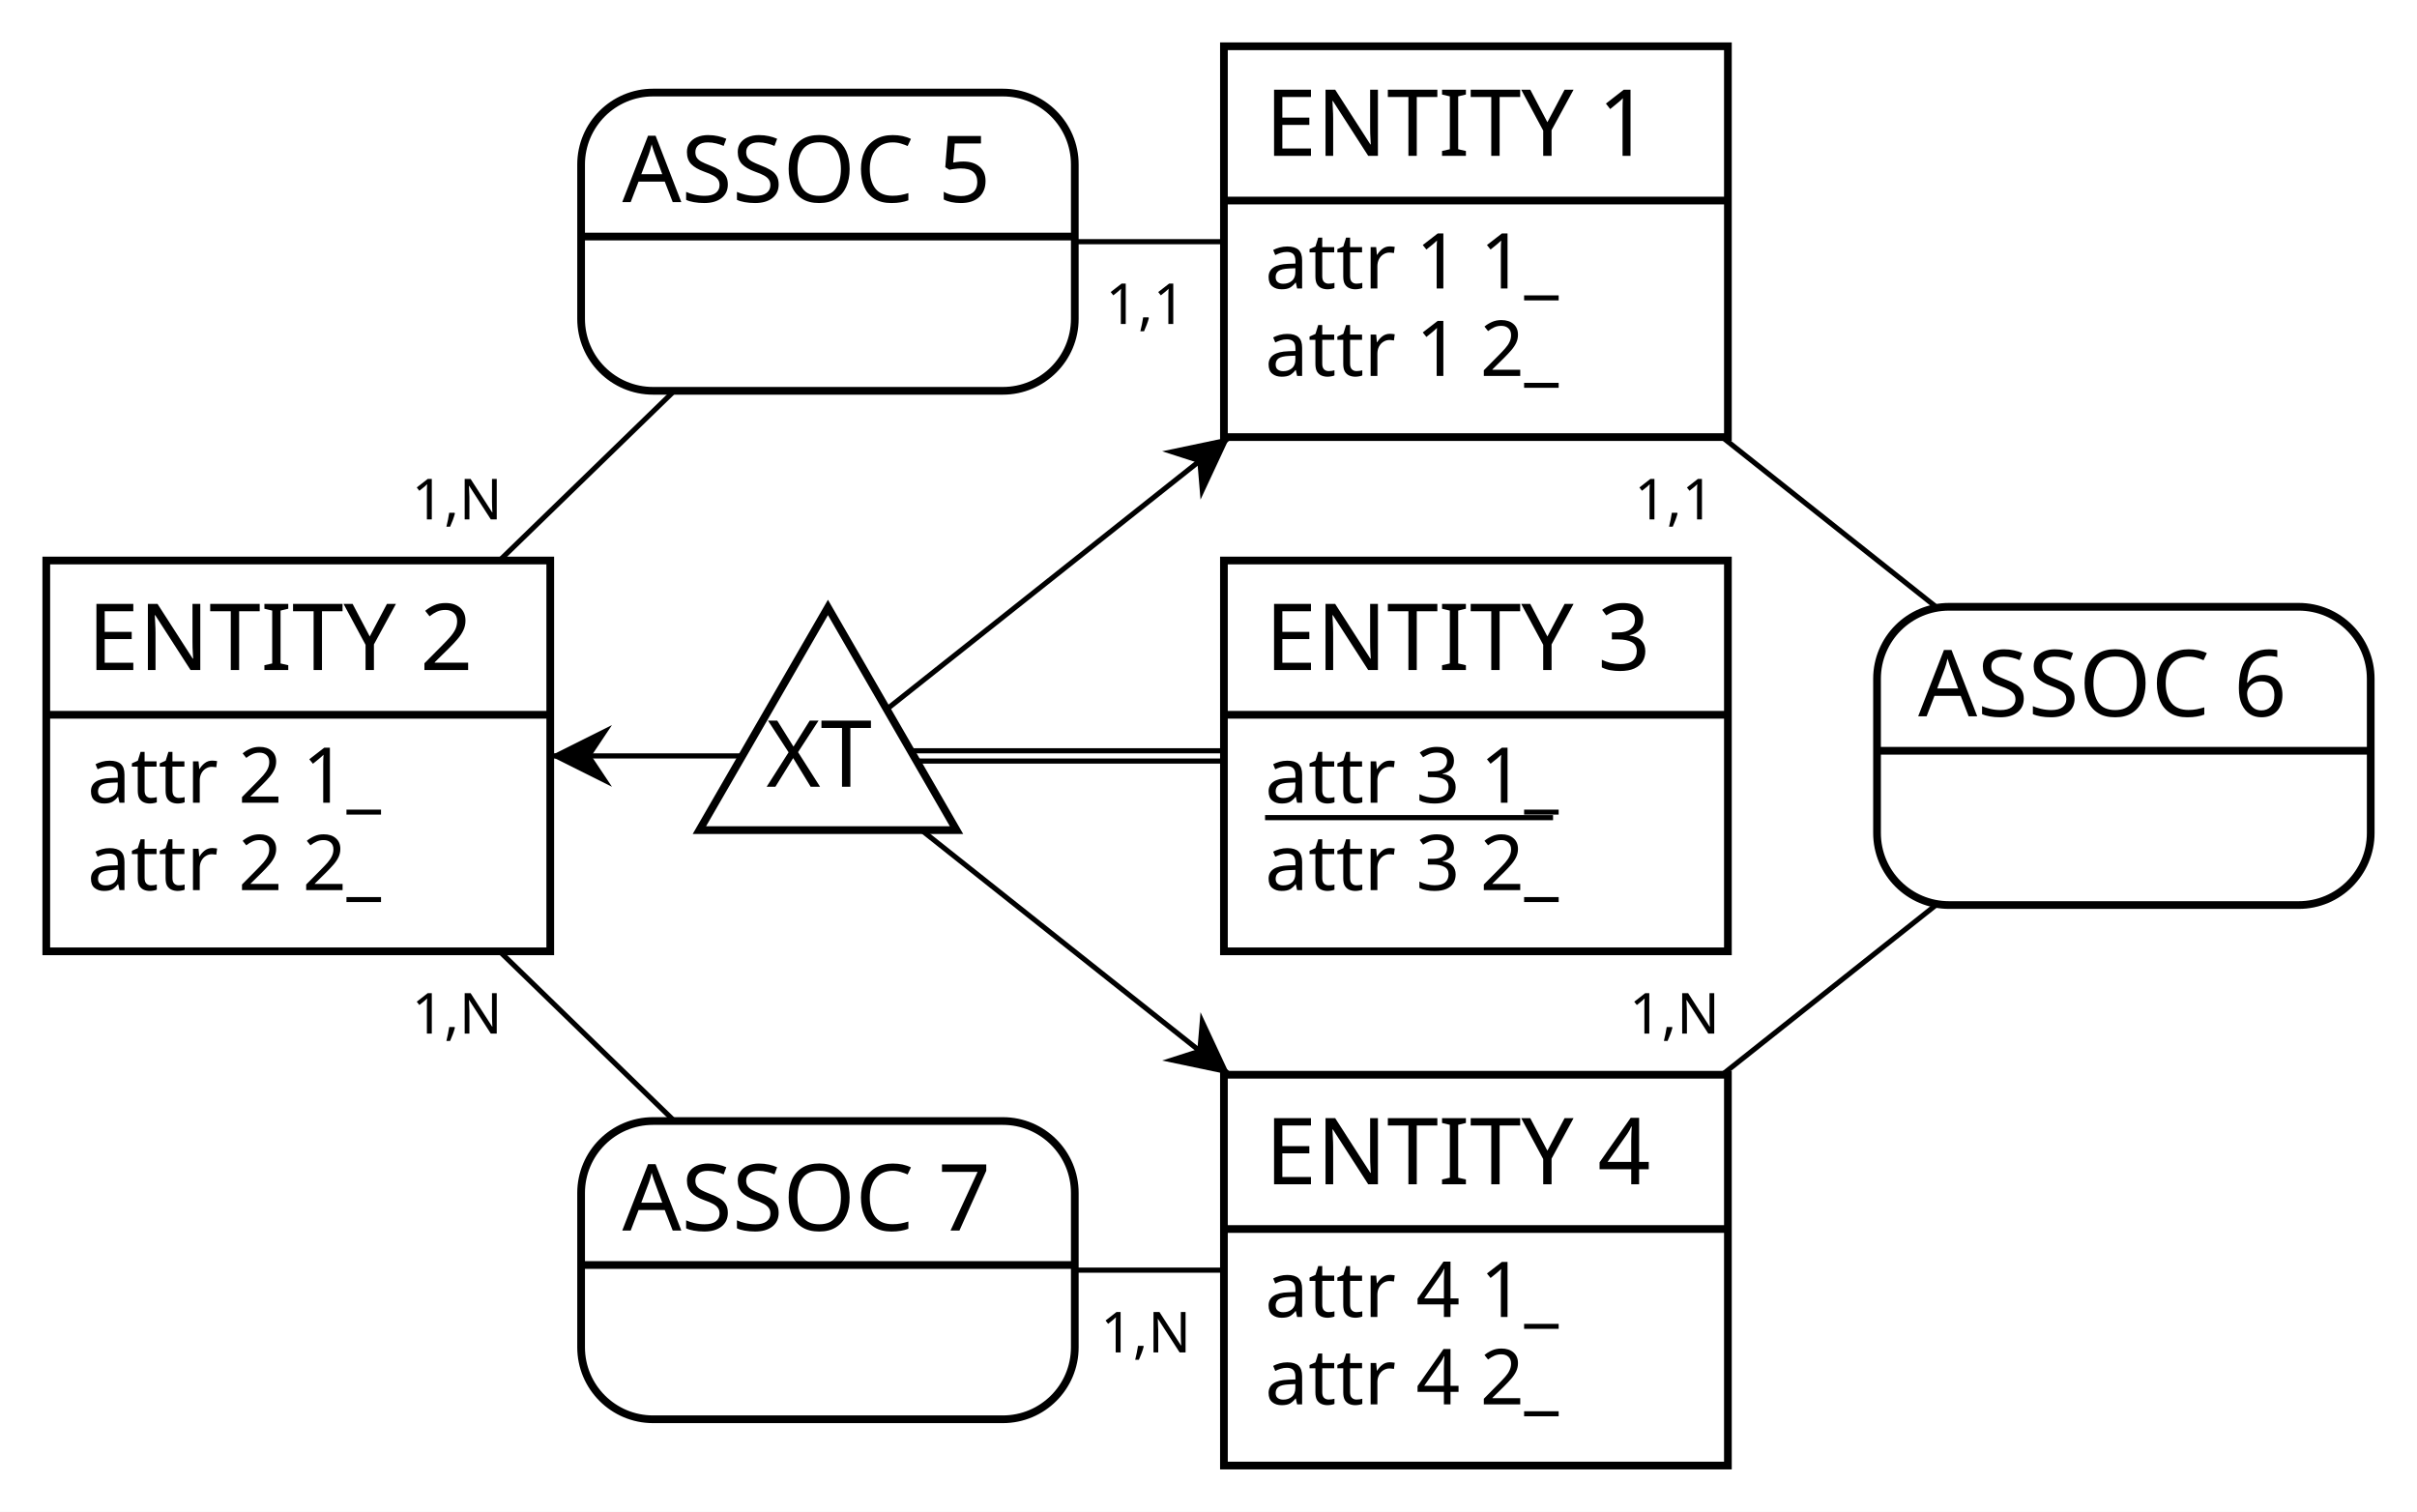
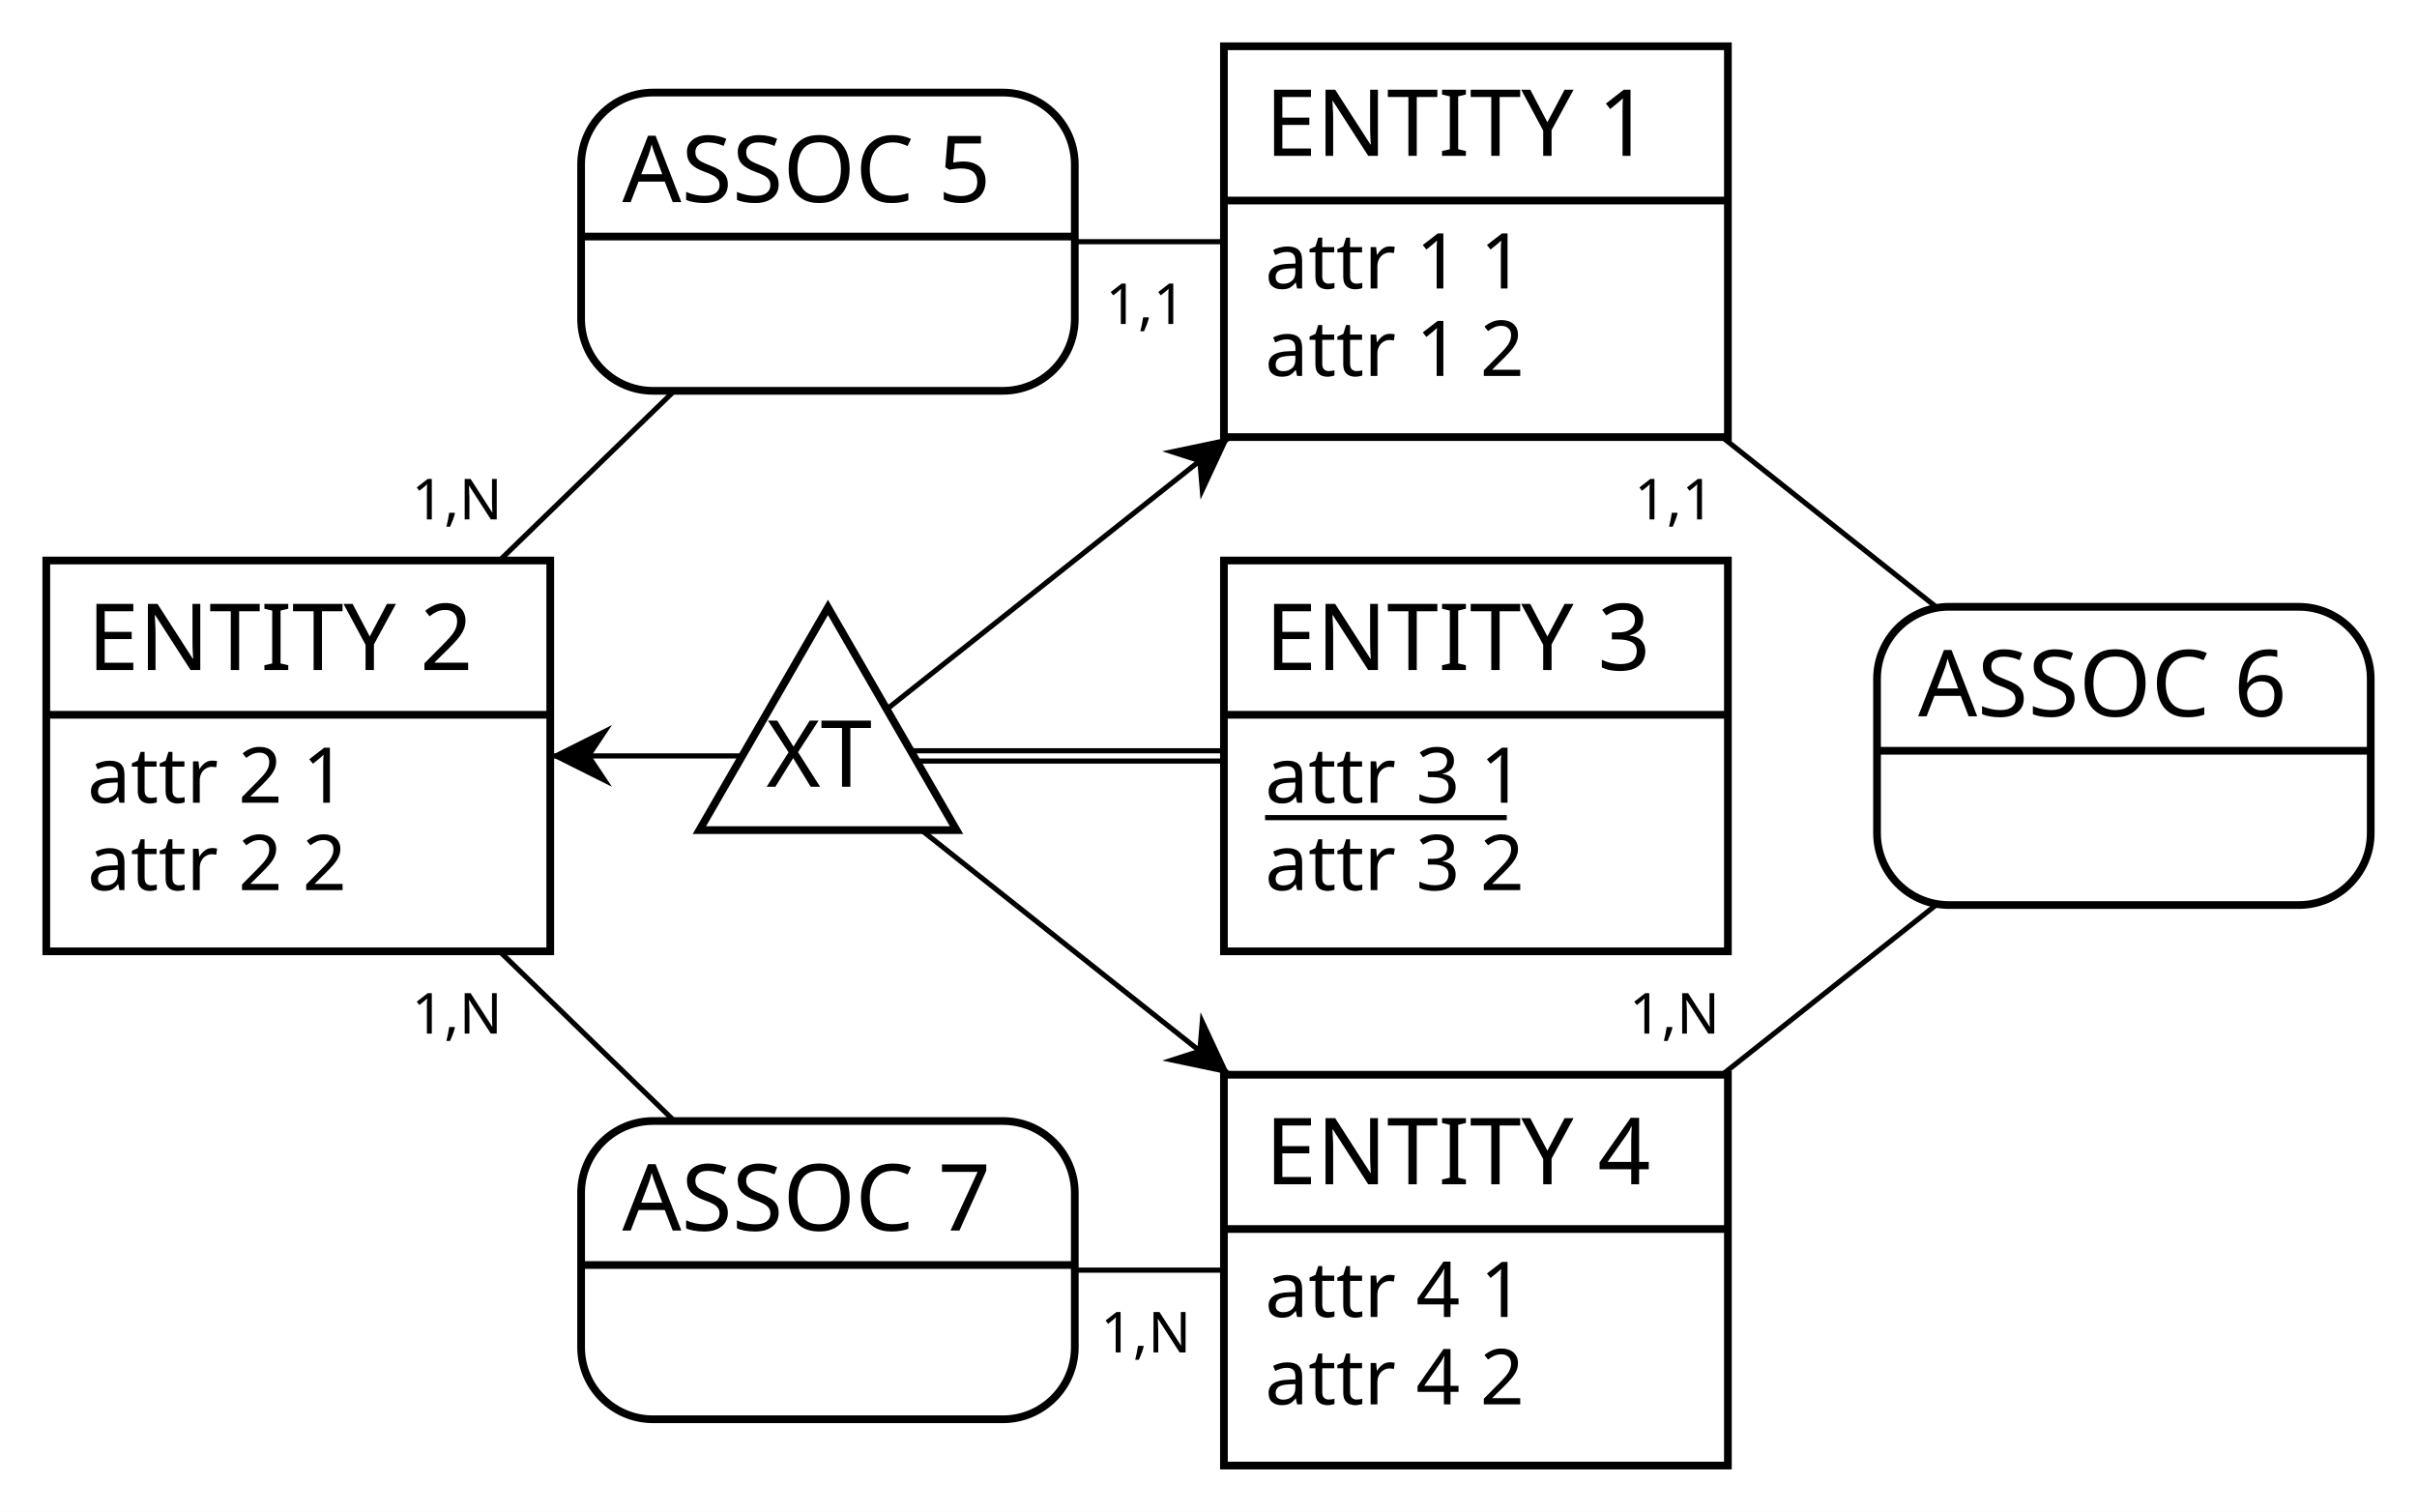
<svg xmlns="http://www.w3.org/2000/svg" width="470" height="294" viewBox="0 0 470 294">
  <rect x="0" y="0" width="470" height="294" fill="#FFFFFF" stroke="none" stroke-width="0" />
  <g>
    <line x1="287" y1="148" x2="161" y2="148" stroke="#000000" stroke-width="1" />
    <line x1="287" y1="146" x2="161" y2="146" stroke="#000000" stroke-width="1" />
    <line x1="287" y1="247" x2="161" y2="147" stroke="#000000" stroke-width="1" />
    <polygon points="239.12 209 225.99 206.24 232.85 204.03 233.45 196.84" fill="#000000" stroke-width="0" />
    <line x1="287" y1="47" x2="161" y2="147" stroke="#000000" stroke-width="1" />
    <polygon points="239.12 85 233.45 97.16 232.85 89.97 225.99 87.76" fill="#000000" stroke-width="0" />
    <line x1="58" y1="147" x2="161" y2="147" stroke="#000000" stroke-width="1" />
    <polygon points="107 147 119 141 115 147 119 153" fill="#000000" stroke-width="0" />
    <g>
      <polygon points="161 118.13 136 161.43 186 161.43" stroke="#000000" stroke-width="1.5" fill="#FFFFFF" />
      <text x="149" y="153" fill="#000000" font-family="Copperplate" font-size="18">XT</text>
    </g>
  </g>
  <g>
    <line x1="58" y1="147" x2="161" y2="47" stroke="#000000" stroke-width="1" />
    <line x1="287" y1="47" x2="161" y2="47" stroke="#000000" stroke-width="1" />
    <g>
      <path d="M195 18 a14 14 90 0 1 14 14 V46 h-96 V32 a14 14 90 0 1 14 -14" fill="#FFFFFF" stroke="#FFFFFF" stroke-width="0" />
      <path d="M209 46 v16 a14 14 90 0 1 -14 14 H127 a14 14 90 0 1 -14 -14 V46 H96" fill="#FFFFFF" stroke="#FFFFFF" stroke-width="0" />
      <rect x="113" y="18" width="96" height="58" fill="none" rx="14" stroke="#000000" stroke-width="1.5" />
      <line x1="113" y1="46" x2="209" y2="46" stroke="#000000" stroke-width="1.5" />
      <text x="121" y="39.3" fill="#000000" font-family="Copperplate" font-size="18">ASSOC 5</text>
    </g>
    <text x="80.06" y="101" fill="#000000" font-family="Futura" font-size="11">1,N</text>
    <text x="215" y="63" fill="#000000" font-family="Futura" font-size="11">1,1</text>
  </g>
  <g>
    <line x1="287" y1="47" x2="413" y2="147" stroke="#000000" stroke-width="1" />
    <line x1="287" y1="247" x2="413" y2="147" stroke="#000000" stroke-width="1" />
    <g>
      <path d="M447 118 a14 14 90 0 1 14 14 V146 h-96 V132 a14 14 90 0 1 14 -14" fill="#FFFFFF" stroke="#FFFFFF" stroke-width="0" />
      <path d="M461 146 v16 a14 14 90 0 1 -14 14 H379 a14 14 90 0 1 -14 -14 V146 H96" fill="#FFFFFF" stroke="#FFFFFF" stroke-width="0" />
      <rect x="365" y="118" width="96" height="58" fill="none" rx="14" stroke="#000000" stroke-width="1.5" />
      <line x1="365" y1="146" x2="461" y2="146" stroke="#000000" stroke-width="1.5" />
      <text x="373" y="139.3" fill="#000000" font-family="Copperplate" font-size="18">ASSOC 6</text>
    </g>
    <text x="317.81" y="101" fill="#000000" font-family="Futura" font-size="11">1,1</text>
    <text x="316.81" y="201" fill="#000000" font-family="Futura" font-size="11">1,N</text>
  </g>
  <g>
    <line x1="287" y1="247" x2="161" y2="247" stroke="#000000" stroke-width="1" />
    <line x1="58" y1="147" x2="161" y2="247" stroke="#000000" stroke-width="1" />
    <g>
      <path d="M195 218 a14 14 90 0 1 14 14 V246 h-96 V232 a14 14 90 0 1 14 -14" fill="#FFFFFF" stroke="#FFFFFF" stroke-width="0" />
      <path d="M209 246 v16 a14 14 90 0 1 -14 14 H127 a14 14 90 0 1 -14 -14 V246 H96" fill="#FFFFFF" stroke="#FFFFFF" stroke-width="0" />
      <rect x="113" y="218" width="96" height="58" fill="none" rx="14" stroke="#000000" stroke-width="1.5" />
      <line x1="113" y1="246" x2="209" y2="246" stroke="#000000" stroke-width="1.5" />
      <text x="121" y="239.3" fill="#000000" font-family="Copperplate" font-size="18">ASSOC 7</text>
    </g>
    <text x="214" y="263" fill="#000000" font-family="Futura" font-size="11">1,N</text>
    <text x="80.06" y="201" fill="#000000" font-family="Futura" font-size="11">1,N</text>
  </g>
  <g>
    <g>
      <rect x="238" y="9" width="98" height="30" fill="#FFFFFF" stroke="none" stroke-width="0" opacity="1" />
      <rect x="238" y="39" width="98" height="46" fill="#FFFFFF" stroke="none" stroke-width="0" opacity="1" />
      <rect x="238" y="9" width="98" height="76" fill="none" stroke="#000000" stroke-width="1.5" opacity="1" />
      <line x1="238" y1="39" x2="336" y2="39" stroke="#000000" stroke-width="1.5" />
    </g>
    <text x="246" y="30.3" fill="#000000" font-family="Copperplate" font-size="18">ENTITY 1</text>
-     <text x="246" y="56.1" fill="#000000" font-family="Gill Sans" font-size="15">attr 1 1_</text>
-     <text x="246" y="73.1" fill="#000000" font-family="Gill Sans" font-size="15">attr 1 2_</text>
+     <text x="246" y="56.1" fill="#000000" font-family="Gill Sans" font-size="15">attr 1 1</text>
+     <text x="246" y="73.1" fill="#000000" font-family="Gill Sans" font-size="15">attr 1 2</text>
  </g>
  <g>
    <g>
      <rect x="9" y="109" width="98" height="30" fill="#FFFFFF" stroke="none" stroke-width="0" opacity="1" />
      <rect x="9" y="139" width="98" height="46" fill="#FFFFFF" stroke="none" stroke-width="0" opacity="1" />
      <rect x="9" y="109" width="98" height="76" fill="none" stroke="#000000" stroke-width="1.5" opacity="1" />
      <line x1="9" y1="139" x2="107" y2="139" stroke="#000000" stroke-width="1.5" />
    </g>
    <text x="17" y="130.3" fill="#000000" font-family="Copperplate" font-size="18">ENTITY 2</text>
-     <text x="17" y="156.1" fill="#000000" font-family="Gill Sans" font-size="15">attr 2 1_</text>
-     <text x="17" y="173.1" fill="#000000" font-family="Gill Sans" font-size="15">attr 2 2_</text>
+     <text x="17" y="156.1" fill="#000000" font-family="Gill Sans" font-size="15">attr 2 1</text>
+     <text x="17" y="173.1" fill="#000000" font-family="Gill Sans" font-size="15">attr 2 2</text>
  </g>
  <g>
    <g>
      <rect x="238" y="109" width="98" height="30" fill="#FFFFFF" stroke="none" stroke-width="0" opacity="1" />
      <rect x="238" y="139" width="98" height="46" fill="#FFFFFF" stroke="none" stroke-width="0" opacity="1" />
      <rect x="238" y="109" width="98" height="76" fill="none" stroke="#000000" stroke-width="1.5" opacity="1" />
      <line x1="238" y1="139" x2="336" y2="139" stroke="#000000" stroke-width="1.5" />
    </g>
    <text x="246" y="130.3" fill="#000000" font-family="Copperplate" font-size="18">ENTITY 3</text>
-     <text x="246" y="156.1" fill="#000000" font-family="Gill Sans" font-size="15">attr 3 1_</text>
-     <line x1="246" y1="159" x2="302" y2="159" stroke="#000000" stroke-width="1" />
-     <text x="246" y="173.1" fill="#000000" font-family="Gill Sans" font-size="15">attr 3 2_</text>
+     <text x="246" y="156.1" fill="#000000" font-family="Gill Sans" font-size="15">attr 3 1</text>
+     <line x1="246" y1="159" x2="293" y2="159" stroke="#000000" stroke-width="1" />
+     <text x="246" y="173.1" fill="#000000" font-family="Gill Sans" font-size="15">attr 3 2</text>
  </g>
  <g>
    <g>
      <rect x="238" y="209" width="98" height="30" fill="#FFFFFF" stroke="none" stroke-width="0" opacity="1" />
      <rect x="238" y="239" width="98" height="46" fill="#FFFFFF" stroke="none" stroke-width="0" opacity="1" />
      <rect x="238" y="209" width="98" height="76" fill="none" stroke="#000000" stroke-width="1.5" opacity="1" />
      <line x1="238" y1="239" x2="336" y2="239" stroke="#000000" stroke-width="1.5" />
    </g>
    <text x="246" y="230.3" fill="#000000" font-family="Copperplate" font-size="18">ENTITY 4</text>
-     <text x="246" y="256.1" fill="#000000" font-family="Gill Sans" font-size="15">attr 4 1_</text>
-     <text x="246" y="273.1" fill="#000000" font-family="Gill Sans" font-size="15">attr 4 2_</text>
+     <text x="246" y="256.1" fill="#000000" font-family="Gill Sans" font-size="15">attr 4 1</text>
+     <text x="246" y="273.1" fill="#000000" font-family="Gill Sans" font-size="15">attr 4 2</text>
  </g>
</svg>
